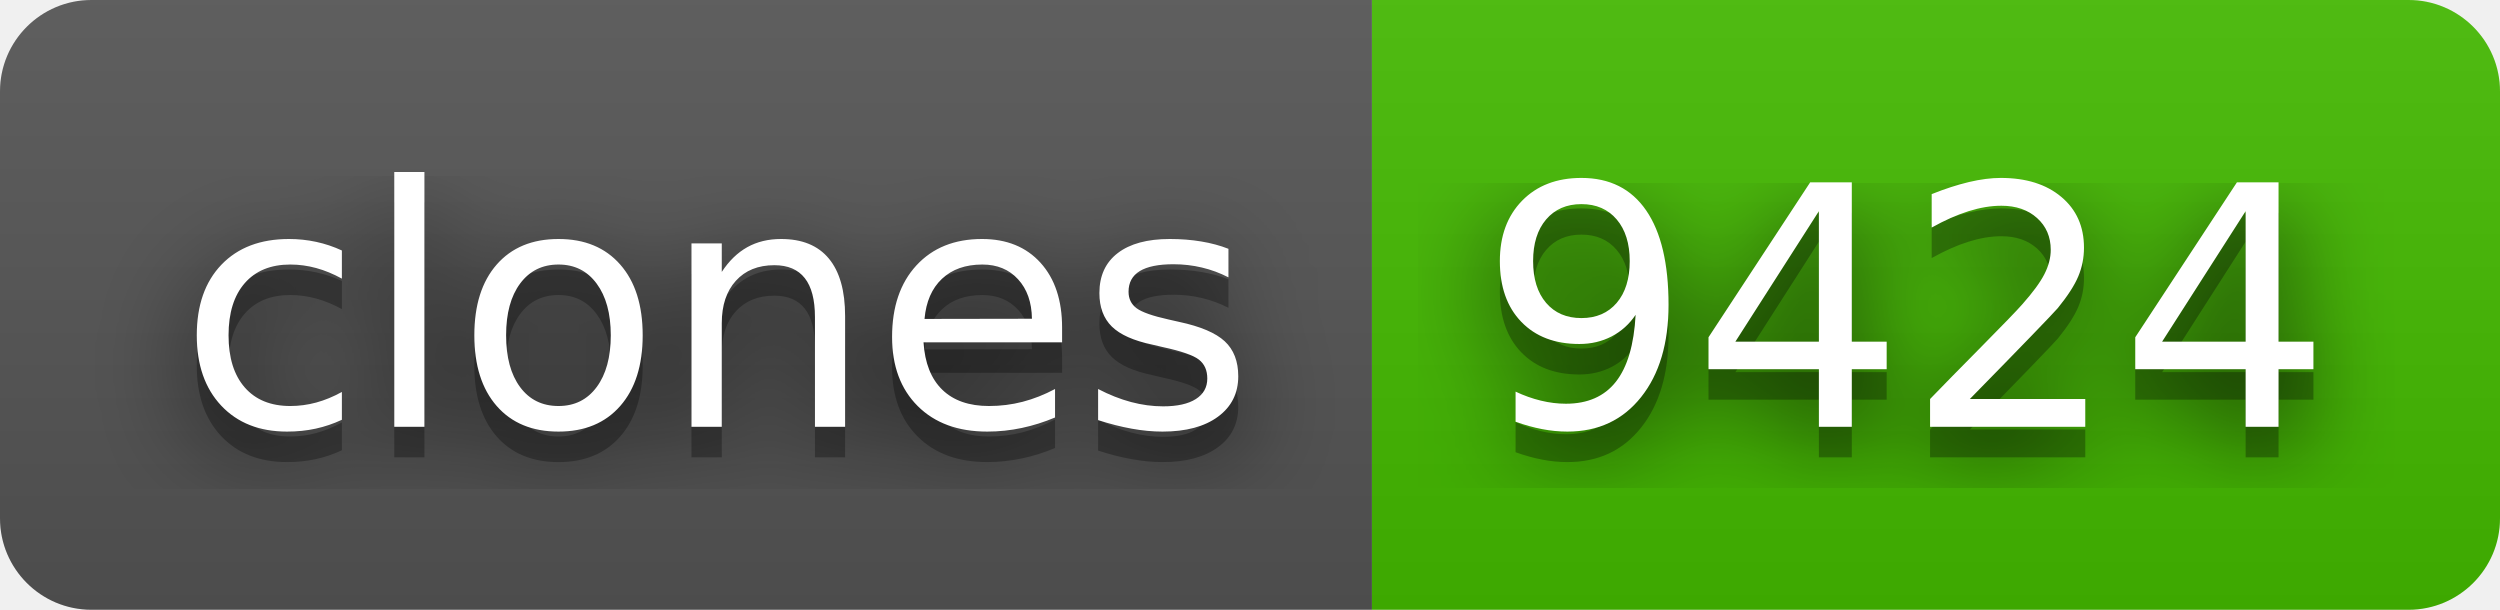
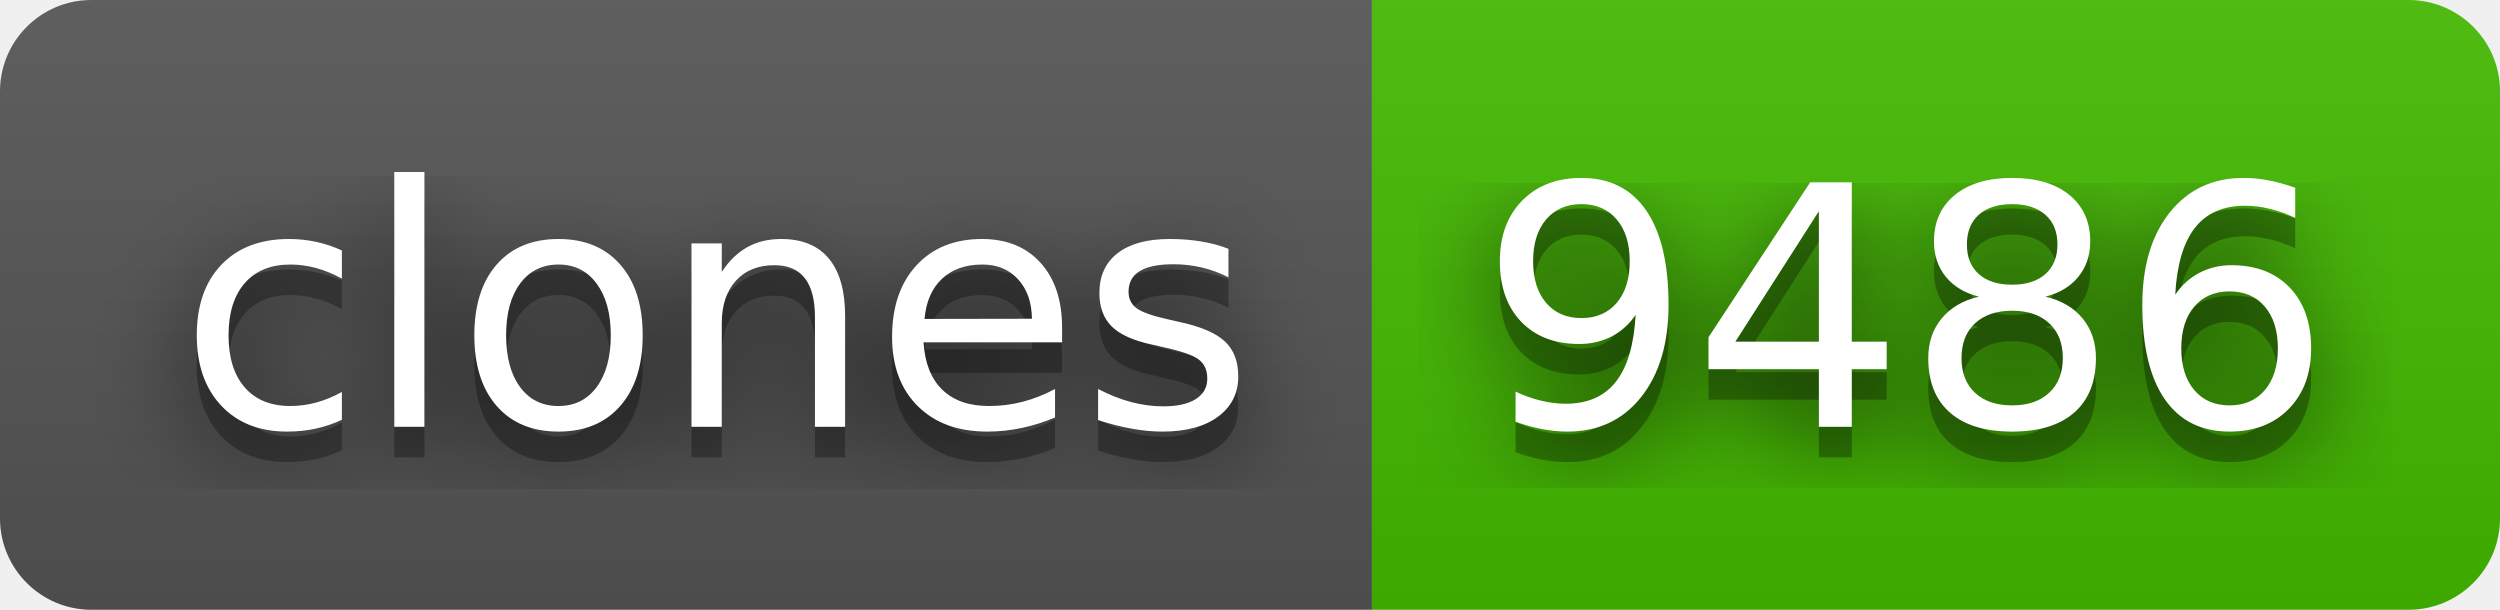
- <svg xmlns="http://www.w3.org/2000/svg" width="82" height="20" role="img" aria-label="clones: 9424">
+ <svg xmlns="http://www.w3.org/2000/svg" width="82" height="20" role="img" aria-label="clones: 9486">
  <filter id="blur">
    <feGaussianBlur stdDeviation="16" />
  </filter>
  <linearGradient id="s" x2="0" y2="100%">
    <stop offset="0" stop-color="#bbb" stop-opacity=".1" />
    <stop offset="1" stop-opacity=".1" />
  </linearGradient>
  <clipPath id="r">
    <rect width="82" height="20" rx="3" />
  </clipPath>
  <g clip-path="url(#r)">
    <rect width="45" height="20" fill="#555" />
    <rect x="45" width="37" height="20" fill="#4b0" />
    <rect width="82" height="20" fill="url(#s)" />
  </g>
  <g fill="#fff" text-anchor="middle" font-family="Verdana,Geneva,DejaVu Sans,sans-serif" text-rendering="geometricPrecision" font-size="110">
    <g transform="scale(.1)">
      <g aria-hidden="true" fill="#010101">
        <text x="235" y="150" fill-opacity=".8" filter="url(#blur)" textLength="350">clones</text>
        <text x="235" y="150" fill-opacity=".3" textLength="350">clones</text>
      </g>
      <text x="235" y="140" textLength="350">clones</text>
    </g>
    <g transform="scale(.1)">
      <g aria-hidden="true" fill="#010101">
-         <text x="625" y="150" fill-opacity=".8" filter="url(#blur)" textLength="270">9424</text>
-         <text x="625" y="150" fill-opacity=".3" textLength="270">9424</text>
+         <text x="625" y="150" fill-opacity=".8" filter="url(#blur)" textLength="270">9486</text>
+         <text x="625" y="150" fill-opacity=".3" textLength="270">9486</text>
      </g>
-       <text x="625" y="140" textLength="270">9424</text>
+       <text x="625" y="140" textLength="270">9486</text>
    </g>
  </g>
</svg>
